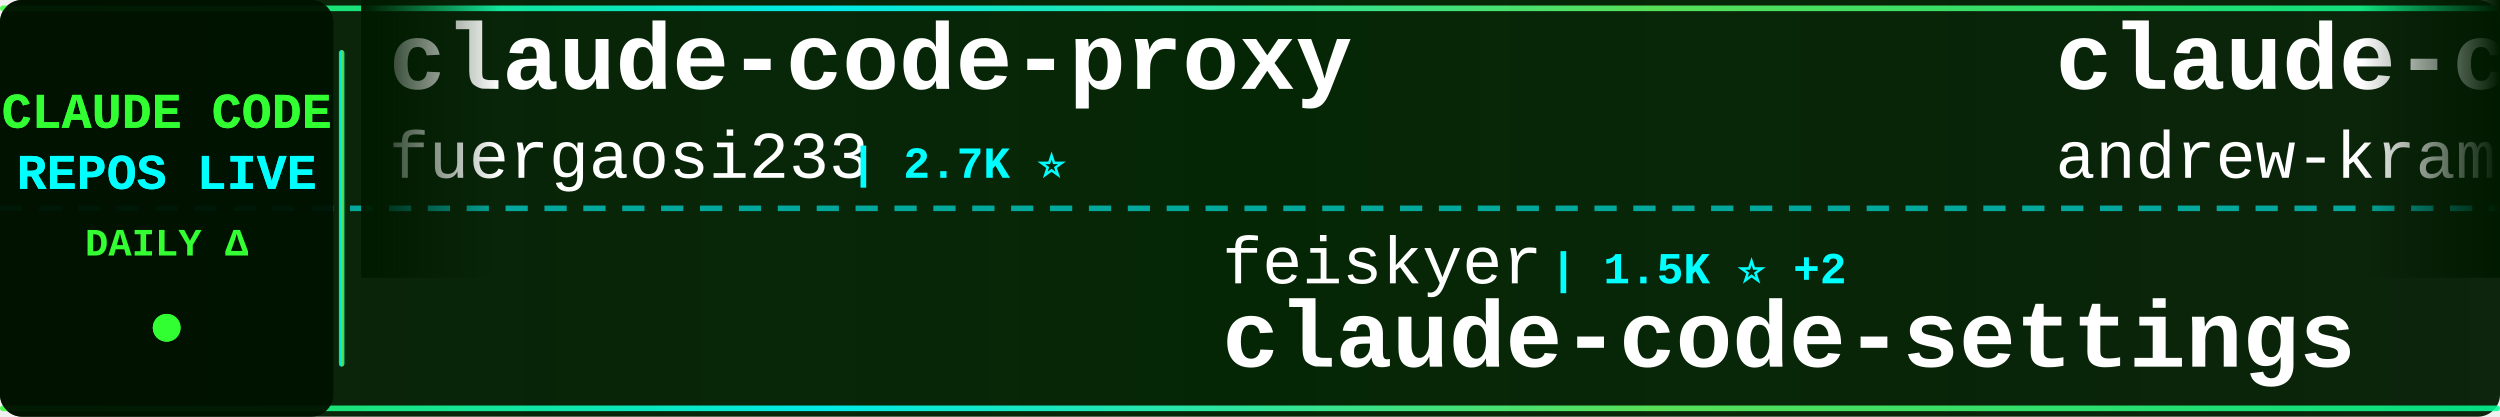
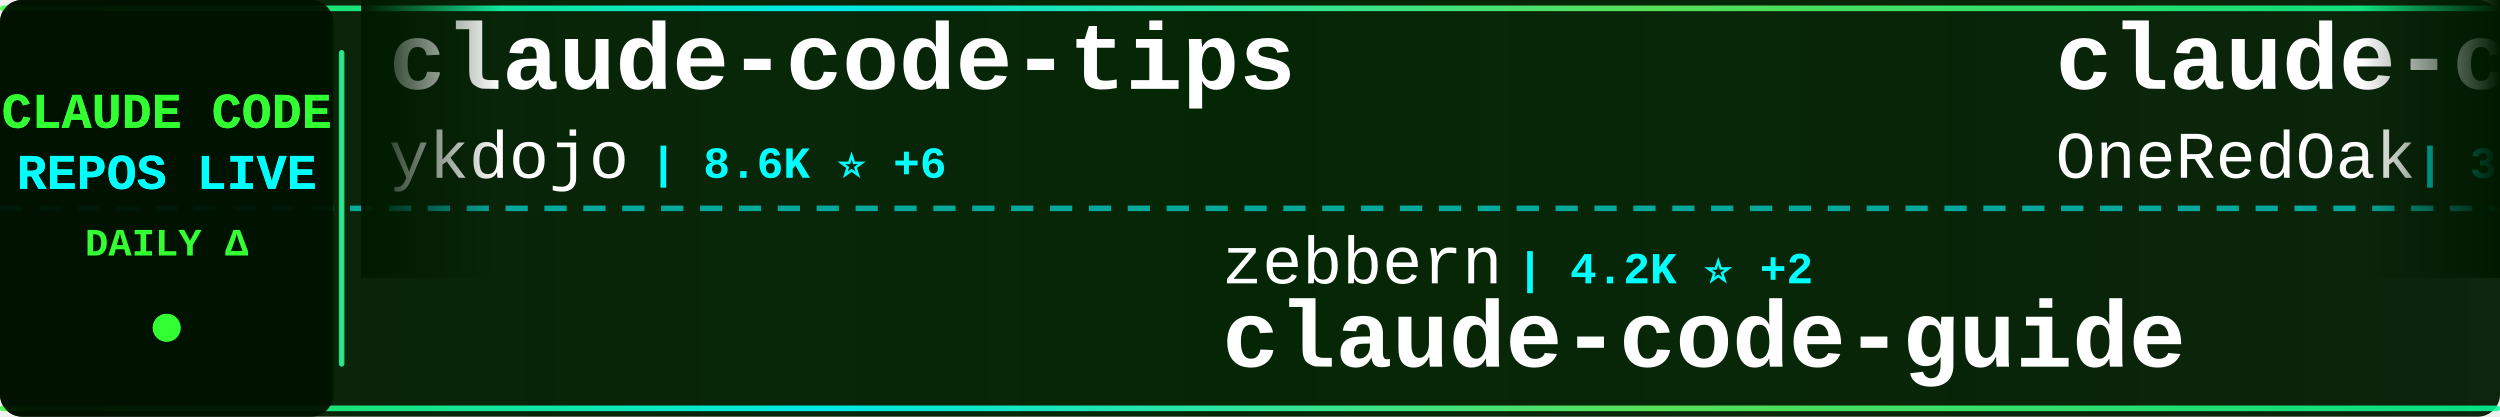
<svg xmlns="http://www.w3.org/2000/svg" width="900" height="150">
  <defs>
    <linearGradient id="tickerBg" x1="0%" y1="0%" x2="100%" y2="0%">
      <stop offset="0%" style="stop-color:#001a00;stop-opacity:0.95" />
      <stop offset="50%" style="stop-color:#002200;stop-opacity:0.98" />
      <stop offset="100%" style="stop-color:#001a00;stop-opacity:0.95" />
    </linearGradient>
    <linearGradient id="borderGrad" x1="0%" y1="0%" x2="100%" y2="0%">
      <stop offset="0%" style="stop-color:#33ff33;stop-opacity:0.85">
        <animate attributeName="stop-opacity" values="0.85;1;0.85" dur="2s" repeatCount="indefinite" />
      </stop>
      <stop offset="33%" style="stop-color:#00ffff;stop-opacity:0.9">
        <animate attributeName="stop-opacity" values="0.9;1;0.9" dur="2.2s" repeatCount="indefinite" />
      </stop>
      <stop offset="66%" style="stop-color:#66ff66;stop-opacity:0.85">
        <animate attributeName="stop-opacity" values="0.85;1;0.85" dur="1.8s" repeatCount="indefinite" />
      </stop>
      <stop offset="100%" style="stop-color:#00ff99;stop-opacity:0.85">
        <animate attributeName="stop-opacity" values="0.85;1;0.85" dur="2s" repeatCount="indefinite" />
      </stop>
    </linearGradient>
    <filter id="textGlow">
      <feGaussianBlur stdDeviation="0.1" result="coloredBlur" />
      <feMerge>
        <feMergeNode in="coloredBlur" />
        <feMergeNode in="SourceGraphic" />
      </feMerge>
    </filter>
    <filter id="metricGlow">
      <feGaussianBlur stdDeviation="0.2" result="coloredBlur" />
      <feMerge>
        <feMergeNode in="coloredBlur" />
        <feMergeNode in="SourceGraphic" />
      </feMerge>
    </filter>
    <linearGradient id="leftFade" x1="0%" y1="0%" x2="100%" y2="0%">
      <stop offset="0%" style="stop-color:#001a00;stop-opacity:1" />
      <stop offset="100%" style="stop-color:#001a00;stop-opacity:0" />
    </linearGradient>
    <linearGradient id="rightFade" x1="0%" y1="0%" x2="100%" y2="0%">
      <stop offset="0%" style="stop-color:#001a00;stop-opacity:0" />
      <stop offset="100%" style="stop-color:#001a00;stop-opacity:1" />
    </linearGradient>
  </defs>
  <rect width="900" height="150" fill="url(#tickerBg)" rx="8" />
  <rect x="0" y="2" width="900" height="2" fill="url(#borderGrad)" rx="1" />
  <rect x="0" y="146" width="900" height="2" fill="url(#borderGrad)" rx="1" />
  <line x1="0" y1="75" x2="900" y2="75" stroke="#00ffff" stroke-width="2" stroke-dasharray="8 6" opacity="0.6" />
  <rect x="0" y="0" width="120" height="150" fill="#001100" opacity="0.95" rx="8" />
  <text x="60" y="46" font-family="'Courier New', monospace" font-size="18" font-weight="bold" fill="#33ff33" text-anchor="middle" filter="url(#textGlow)">
    CLAUDE CODE
  </text>
  <text x="60" y="68" font-family="'Courier New', monospace" font-size="18" font-weight="bold" fill="#00ffff" text-anchor="middle" filter="url(#textGlow)">
    REPOS LIVE
  </text>
  <text x="60" y="92" font-family="'Courier New', monospace" font-size="14" font-weight="bold" fill="#33ff33" text-anchor="middle">
    DAILY Δ
  </text>
  <circle cx="60" cy="118" r="5" fill="#33ff33" filter="url(#metricGlow)">
    <animate attributeName="r" values="4;6;4" dur="1.5s" repeatCount="indefinite" />
    <animate attributeName="opacity" values="0.6;1;0.6" dur="1.5s" repeatCount="indefinite" />
  </circle>
  <rect x="122" y="18" width="2" height="114" fill="url(#borderGrad)" rx="1" />
  <clipPath id="tickerClip">
    <rect x="130" y="0" width="770" height="150" />
  </clipPath>
  <g clip-path="url(#tickerClip)">
    <g id="tickerItems">
      <animateTransform attributeName="transform" attributeType="XML" type="translate" from="0 0" to="-3000 0" dur="54s" repeatCount="indefinite" />
      <g transform="translate(0, 0)">
-         <text x="140" y="32" font-family="'Courier New', monospace" font-size="34" font-weight="bold" fill="#ffffff">claude-code-proxy</text>
-         <text x="140" y="64" font-family="'Courier New', monospace" font-size="24" font-weight="normal" fill="#ffffff" opacity="1.0">fuergaosi233</text>
-         <text x="306" y="64" font-family="'Courier New', monospace" font-size="16" font-weight="bold" fill="#00ffff"> | 2.7K ⭐</text>
+         <text x="140" y="32" font-family="'Courier New', monospace" font-size="34" font-weight="bold" fill="#ffffff">claude-code-tips</text>
+         <text x="140" y="64" font-family="'Courier New', monospace" font-size="24" font-weight="normal" fill="#ffffff" opacity="1.0">ykdojo</text>
+         <text x="234" y="64" font-family="'Courier New', monospace" font-size="16" font-weight="bold" fill="#00ffff"> | 8.6K ⭐ +6</text>
      </g>
      <g transform="translate(300, 0)">
-         <text x="140" y="102" font-family="'Courier New', monospace" font-size="24" font-weight="normal" fill="#ffffff" opacity="1.0">feiskyer</text>
-         <text x="258" y="102" font-family="'Courier New', monospace" font-size="16" font-weight="bold" fill="#00ffff"> | 1.5K ⭐ +2</text>
-         <text x="140" y="132" font-family="'Courier New', monospace" font-size="34" font-weight="bold" fill="#ffffff">claude-code-settings</text>
+         <text x="140" y="102" font-family="'Courier New', monospace" font-size="24" font-weight="normal" fill="#ffffff" opacity="1.0">zebbern</text>
+         <text x="246" y="102" font-family="'Courier New', monospace" font-size="16" font-weight="bold" fill="#00ffff"> | 4.2K ⭐ +2</text>
+         <text x="140" y="132" font-family="'Courier New', monospace" font-size="34" font-weight="bold" fill="#ffffff">claude-code-guide</text>
      </g>
      <g transform="translate(600, 0)">
-         <text x="140" y="32" font-family="'Courier New', monospace" font-size="34" font-weight="bold" fill="#ffffff">claude-code-source-build</text>
-         <text x="140" y="64" font-family="'Courier New', monospace" font-size="24" font-weight="normal" fill="#ffffff" opacity="1.0">andrew-kramer-inno</text>
-         <text x="378" y="64" font-family="'Courier New', monospace" font-size="16" font-weight="bold" fill="#00ffff"> | 592 ⭐</text>
+         <text x="140" y="32" font-family="'Courier New', monospace" font-size="34" font-weight="bold" fill="#ffffff">claude-code-workflows</text>
+         <text x="140" y="64" font-family="'Courier New', monospace" font-size="24" font-weight="normal" fill="#ffffff" opacity="1.0">OneRedOak</text>
+         <text x="270" y="64" font-family="'Courier New', monospace" font-size="16" font-weight="bold" fill="#00ffff"> | 3.8K ⭐ +1</text>
      </g>
      <g transform="translate(900, 0)">
-         <text x="140" y="102" font-family="'Courier New', monospace" font-size="24" font-weight="normal" fill="#ffffff" opacity="1.0">pedrohcgs</text>
-         <text x="270" y="102" font-family="'Courier New', monospace" font-size="16" font-weight="bold" fill="#00ffff"> | 1.2K ⭐ +5</text>
-         <text x="140" y="132" font-family="'Courier New', monospace" font-size="34" font-weight="bold" fill="#ffffff">claude-code-my-workflow</text>
+         <text x="140" y="102" font-family="'Courier New', monospace" font-size="24" font-weight="normal" fill="#ffffff" opacity="1.0">darcyegb</text>
+         <text x="258" y="102" font-family="'Courier New', monospace" font-size="16" font-weight="bold" fill="#00ffff"> | 715 ⭐</text>
+         <text x="140" y="132" font-family="'Courier New', monospace" font-size="34" font-weight="bold" fill="#ffffff">ClaudeCodeAgents</text>
      </g>
      <g transform="translate(1200, 0)">
-         <text x="140" y="32" font-family="'Courier New', monospace" font-size="34" font-weight="bold" fill="#ffffff">claude-code-engineering</text>
-         <text x="140" y="64" font-family="'Courier New', monospace" font-size="24" font-weight="normal" fill="#ffffff" opacity="1.0">huangjia2019</text>
-         <text x="306" y="64" font-family="'Courier New', monospace" font-size="16" font-weight="bold" fill="#00ffff"> | 792 ⭐ +7</text>
+         <text x="140" y="32" font-family="'Courier New', monospace" font-size="34" font-weight="bold" fill="#ffffff">nanoclaw</text>
+         <text x="140" y="64" font-family="'Courier New', monospace" font-size="24" font-weight="normal" fill="#ffffff" opacity="1.0">nanocoai</text>
+         <text x="258" y="64" font-family="'Courier New', monospace" font-size="16" font-weight="bold" fill="#00ffff"> | 29.7K ⭐ +16</text>
      </g>
      <g transform="translate(1500, 0)">
-         <text x="140" y="102" font-family="'Courier New', monospace" font-size="24" font-weight="normal" fill="#ffffff" opacity="1.0">musistudio</text>
-         <text x="282" y="102" font-family="'Courier New', monospace" font-size="16" font-weight="bold" fill="#00ffff"> | 34.8K ⭐ +34</text>
-         <text x="140" y="132" font-family="'Courier New', monospace" font-size="34" font-weight="bold" fill="#ffffff">claude-code-router</text>
+         <text x="140" y="102" font-family="'Courier New', monospace" font-size="24" font-weight="normal" fill="#ffffff" opacity="1.0">zstmfhy</text>
+         <text x="246" y="102" font-family="'Courier New', monospace" font-size="16" font-weight="bold" fill="#00ffff"> | 190 ⭐</text>
+         <text x="140" y="132" font-family="'Courier New', monospace" font-size="34" font-weight="bold" fill="#ffffff">Claude-code</text>
      </g>
      <g transform="translate(1800, 0)">
-         <text x="140" y="32" font-family="'Courier New', monospace" font-size="34" font-weight="bold" fill="#ffffff">claude-code-from-source</text>
-         <text x="140" y="64" font-family="'Courier New', monospace" font-size="24" font-weight="normal" fill="#ffffff" opacity="1.0">alejandrobalderas</text>
-         <text x="366" y="64" font-family="'Courier New', monospace" font-size="16" font-weight="bold" fill="#00ffff"> | 2.2K ⭐ +3</text>
+         <text x="140" y="32" font-family="'Courier New', monospace" font-size="34" font-weight="bold" fill="#ffffff">Claude-Code-Workflow</text>
+         <text x="140" y="64" font-family="'Courier New', monospace" font-size="24" font-weight="normal" fill="#ffffff" opacity="1.0">catlog22</text>
+         <text x="258" y="64" font-family="'Courier New', monospace" font-size="16" font-weight="bold" fill="#00ffff"> | 2.1K ⭐ +5</text>
      </g>
      <g transform="translate(2100, 0)">
-         <text x="140" y="102" font-family="'Courier New', monospace" font-size="24" font-weight="normal" fill="#ffffff" opacity="1.0">oboard</text>
-         <text x="234" y="102" font-family="'Courier New', monospace" font-size="16" font-weight="bold" fill="#00ffff"> | 3.2K ⭐ +4</text>
-         <text x="140" y="132" font-family="'Courier New', monospace" font-size="34" font-weight="bold" fill="#ffffff">claude-code-rev</text>
+         <text x="140" y="102" font-family="'Courier New', monospace" font-size="24" font-weight="normal" fill="#ffffff" opacity="1.0">disler</text>
+         <text x="234" y="102" font-family="'Courier New', monospace" font-size="16" font-weight="bold" fill="#00ffff"> | 1.3K ⭐ +6</text>
+         <text x="140" y="132" font-family="'Courier New', monospace" font-size="34" font-weight="bold" fill="#ffffff">pi-vs-claude-code</text>
      </g>
      <g transform="translate(2400, 0)">
-         <text x="140" y="32" font-family="'Courier New', monospace" font-size="34" font-weight="bold" fill="#ffffff">claude-code-source</text>
-         <text x="140" y="64" font-family="'Courier New', monospace" font-size="24" font-weight="normal" fill="#ffffff" opacity="1.0">JrCx7scC</text>
-         <text x="258" y="64" font-family="'Courier New', monospace" font-size="16" font-weight="bold" fill="#00ffff"> | 370 ⭐</text>
+         <text x="140" y="32" font-family="'Courier New', monospace" font-size="34" font-weight="bold" fill="#ffffff">andrej-karpathy-skills</text>
+         <text x="140" y="64" font-family="'Courier New', monospace" font-size="24" font-weight="normal" fill="#ffffff" opacity="1.0">multica-ai</text>
+         <text x="282" y="64" font-family="'Courier New', monospace" font-size="16" font-weight="bold" fill="#00ffff"> | 170.9K ⭐ +1.1K</text>
      </g>
      <g transform="translate(2700, 0)">
-         <text x="140" y="102" font-family="'Courier New', monospace" font-size="24" font-weight="normal" fill="#ffffff" opacity="1.0">Yuyz0112</text>
-         <text x="258" y="102" font-family="'Courier New', monospace" font-size="16" font-weight="bold" fill="#00ffff"> | 2.4K ⭐</text>
-         <text x="140" y="132" font-family="'Courier New', monospace" font-size="34" font-weight="bold" fill="#ffffff">claude-code-reverse</text>
+         <text x="140" y="102" font-family="'Courier New', monospace" font-size="24" font-weight="normal" fill="#ffffff" opacity="1.0">Alishahryar1</text>
+         <text x="306" y="102" font-family="'Courier New', monospace" font-size="16" font-weight="bold" fill="#00ffff"> | 33.1K ⭐ +227</text>
+         <text x="140" y="132" font-family="'Courier New', monospace" font-size="34" font-weight="bold" fill="#ffffff">free-claude-code</text>
      </g>
      <g transform="translate(3000, 0)">
-         <text x="140" y="32" font-family="'Courier New', monospace" font-size="34" font-weight="bold" fill="#ffffff">claude-code-proxy</text>
-         <text x="140" y="64" font-family="'Courier New', monospace" font-size="24" font-weight="normal" fill="#ffffff" opacity="1.0">fuergaosi233</text>
-         <text x="306" y="64" font-family="'Courier New', monospace" font-size="16" font-weight="bold" fill="#00ffff"> | 2.7K ⭐</text>
+         <text x="140" y="32" font-family="'Courier New', monospace" font-size="34" font-weight="bold" fill="#ffffff">claude-code-tips</text>
+         <text x="140" y="64" font-family="'Courier New', monospace" font-size="24" font-weight="normal" fill="#ffffff" opacity="1.0">ykdojo</text>
+         <text x="234" y="64" font-family="'Courier New', monospace" font-size="16" font-weight="bold" fill="#00ffff"> | 8.6K ⭐ +6</text>
      </g>
      <g transform="translate(3300, 0)">
-         <text x="140" y="102" font-family="'Courier New', monospace" font-size="24" font-weight="normal" fill="#ffffff" opacity="1.0">feiskyer</text>
-         <text x="258" y="102" font-family="'Courier New', monospace" font-size="16" font-weight="bold" fill="#00ffff"> | 1.5K ⭐ +2</text>
-         <text x="140" y="132" font-family="'Courier New', monospace" font-size="34" font-weight="bold" fill="#ffffff">claude-code-settings</text>
+         <text x="140" y="102" font-family="'Courier New', monospace" font-size="24" font-weight="normal" fill="#ffffff" opacity="1.0">zebbern</text>
+         <text x="246" y="102" font-family="'Courier New', monospace" font-size="16" font-weight="bold" fill="#00ffff"> | 4.2K ⭐ +2</text>
+         <text x="140" y="132" font-family="'Courier New', monospace" font-size="34" font-weight="bold" fill="#ffffff">claude-code-guide</text>
      </g>
      <g transform="translate(3600, 0)">
-         <text x="140" y="32" font-family="'Courier New', monospace" font-size="34" font-weight="bold" fill="#ffffff">claude-code-source-build</text>
-         <text x="140" y="64" font-family="'Courier New', monospace" font-size="24" font-weight="normal" fill="#ffffff" opacity="1.0">andrew-kramer-inno</text>
-         <text x="378" y="64" font-family="'Courier New', monospace" font-size="16" font-weight="bold" fill="#00ffff"> | 592 ⭐</text>
+         <text x="140" y="32" font-family="'Courier New', monospace" font-size="34" font-weight="bold" fill="#ffffff">claude-code-workflows</text>
+         <text x="140" y="64" font-family="'Courier New', monospace" font-size="24" font-weight="normal" fill="#ffffff" opacity="1.0">OneRedOak</text>
+         <text x="270" y="64" font-family="'Courier New', monospace" font-size="16" font-weight="bold" fill="#00ffff"> | 3.8K ⭐ +1</text>
      </g>
      <g transform="translate(3900, 0)">
-         <text x="140" y="102" font-family="'Courier New', monospace" font-size="24" font-weight="normal" fill="#ffffff" opacity="1.0">pedrohcgs</text>
-         <text x="270" y="102" font-family="'Courier New', monospace" font-size="16" font-weight="bold" fill="#00ffff"> | 1.2K ⭐ +5</text>
-         <text x="140" y="132" font-family="'Courier New', monospace" font-size="34" font-weight="bold" fill="#ffffff">claude-code-my-workflow</text>
+         <text x="140" y="102" font-family="'Courier New', monospace" font-size="24" font-weight="normal" fill="#ffffff" opacity="1.0">darcyegb</text>
+         <text x="258" y="102" font-family="'Courier New', monospace" font-size="16" font-weight="bold" fill="#00ffff"> | 715 ⭐</text>
+         <text x="140" y="132" font-family="'Courier New', monospace" font-size="34" font-weight="bold" fill="#ffffff">ClaudeCodeAgents</text>
      </g>
    </g>
  </g>
  <rect x="130" y="0" width="50" height="100" fill="url(#leftFade)" />
  <rect x="850" y="0" width="50" height="100" fill="url(#rightFade)" />
</svg>
